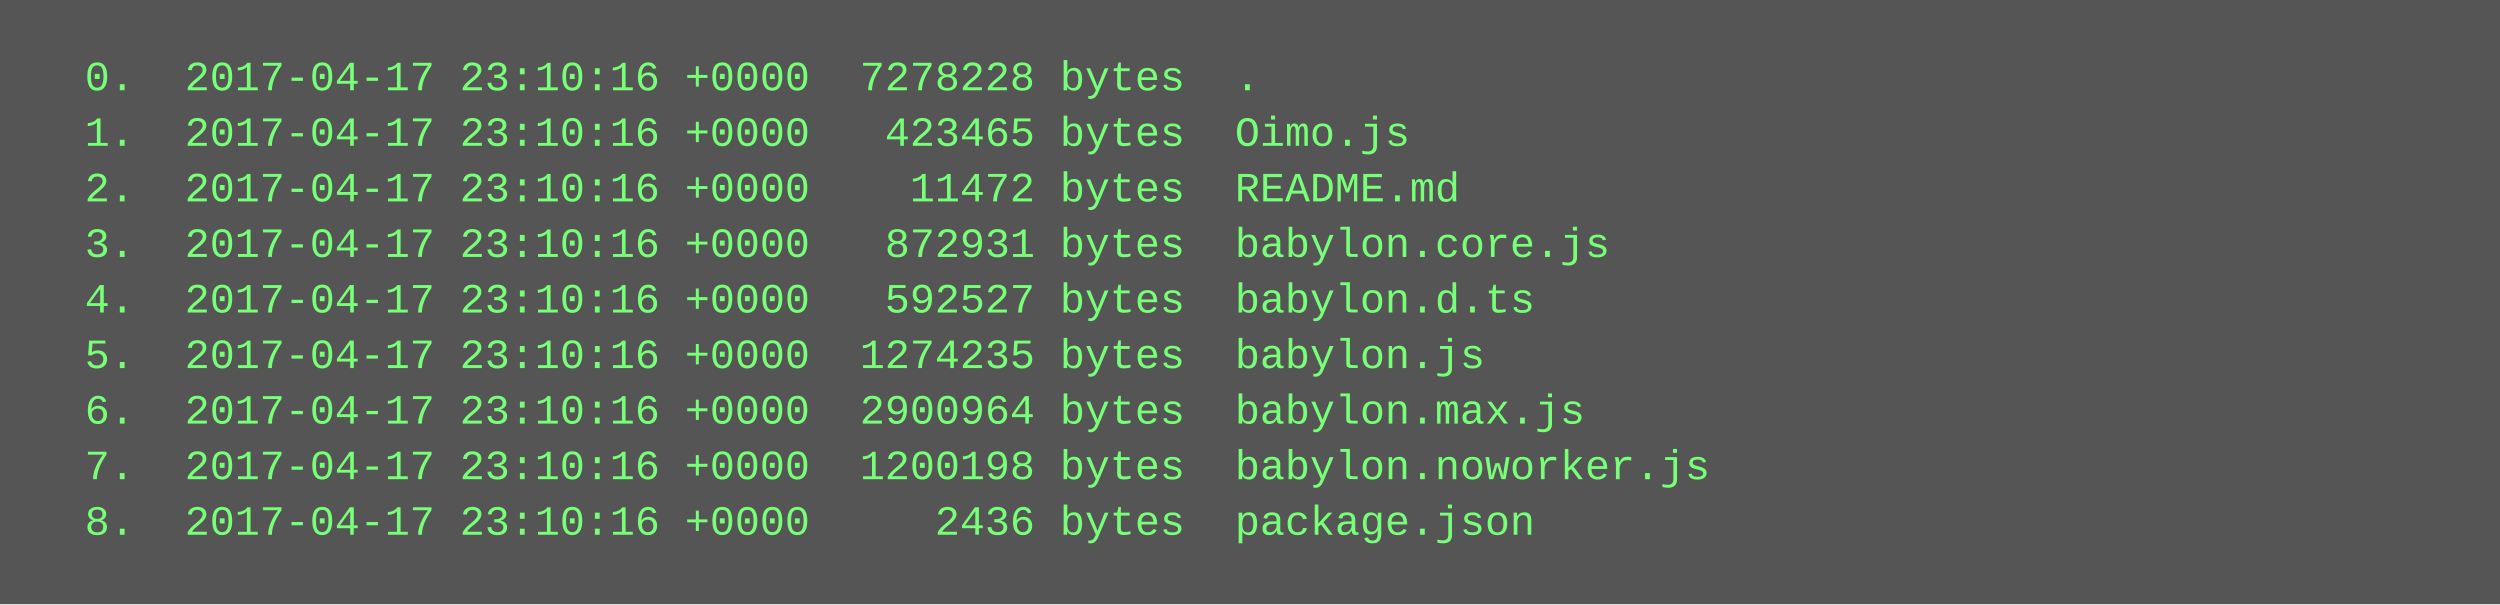
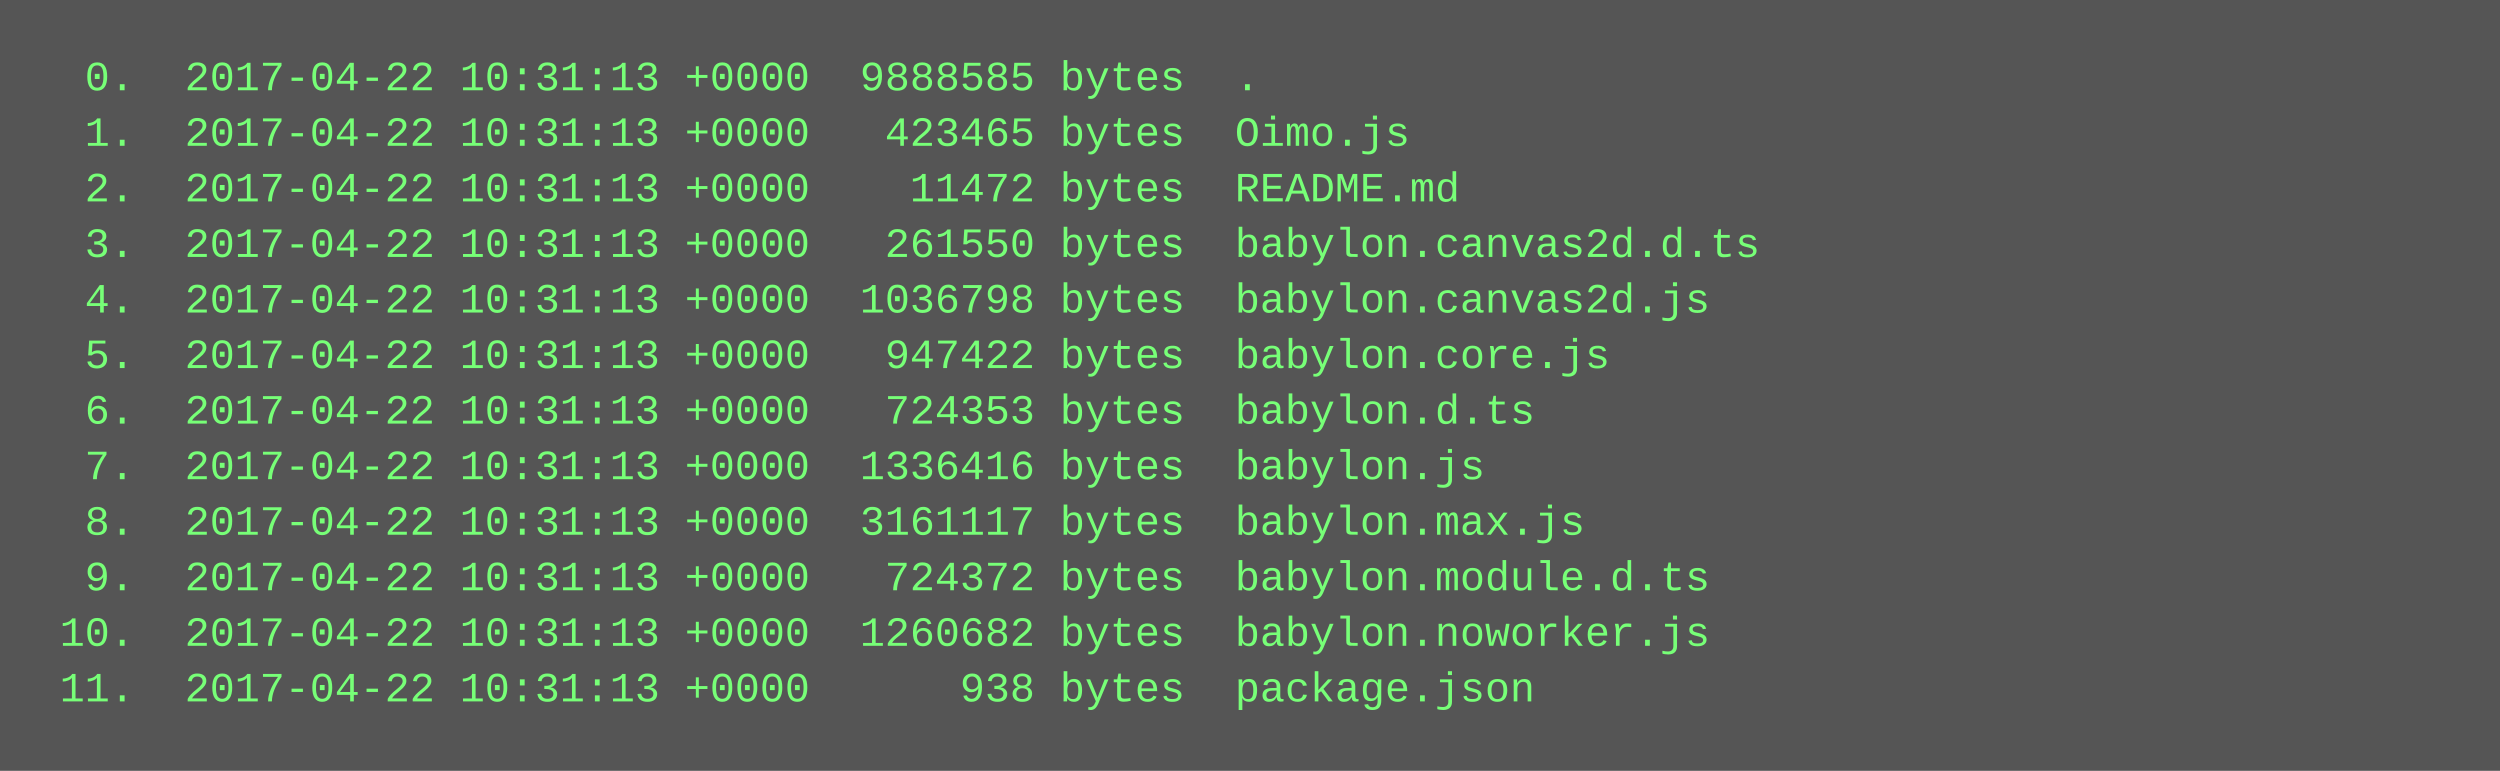
- <svg xmlns="http://www.w3.org/2000/svg" height="174" width="720">
-   <rect height="174" fill="#555" width="720" />
+ <svg xmlns="http://www.w3.org/2000/svg" height="222" width="720">
+   <rect height="222" fill="#555" width="720" />
  <text fill="#7f7" font-family="Courier New" font-size="12" xml:space="preserve">
-     <tspan x="10" y="26">  0.  2017-04-17 23:10:16 +0000  7278228 bytes  .</tspan>
-     <tspan x="10" y="42">  1.  2017-04-17 23:10:16 +0000   423465 bytes  Oimo.js</tspan>
-     <tspan x="10" y="58">  2.  2017-04-17 23:10:16 +0000    11472 bytes  README.md</tspan>
-     <tspan x="10" y="74">  3.  2017-04-17 23:10:16 +0000   872931 bytes  babylon.core.js</tspan>
-     <tspan x="10" y="90">  4.  2017-04-17 23:10:16 +0000   592527 bytes  babylon.d.ts</tspan>
-     <tspan x="10" y="106">  5.  2017-04-17 23:10:16 +0000  1274235 bytes  babylon.js</tspan>
-     <tspan x="10" y="122">  6.  2017-04-17 23:10:16 +0000  2900964 bytes  babylon.max.js</tspan>
-     <tspan x="10" y="138">  7.  2017-04-17 23:10:16 +0000  1200198 bytes  babylon.noworker.js</tspan>
-     <tspan x="10" y="154">  8.  2017-04-17 23:10:16 +0000     2436 bytes  package.json</tspan>
+     <tspan x="10" y="26">  0.  2017-04-22 10:31:13 +0000  9888585 bytes  .</tspan>
+     <tspan x="10" y="42">  1.  2017-04-22 10:31:13 +0000   423465 bytes  Oimo.js</tspan>
+     <tspan x="10" y="58">  2.  2017-04-22 10:31:13 +0000    11472 bytes  README.md</tspan>
+     <tspan x="10" y="74">  3.  2017-04-22 10:31:13 +0000   261550 bytes  babylon.canvas2d.d.ts</tspan>
+     <tspan x="10" y="90">  4.  2017-04-22 10:31:13 +0000  1036798 bytes  babylon.canvas2d.js</tspan>
+     <tspan x="10" y="106">  5.  2017-04-22 10:31:13 +0000   947422 bytes  babylon.core.js</tspan>
+     <tspan x="10" y="122">  6.  2017-04-22 10:31:13 +0000   724353 bytes  babylon.d.ts</tspan>
+     <tspan x="10" y="138">  7.  2017-04-22 10:31:13 +0000  1336416 bytes  babylon.js</tspan>
+     <tspan x="10" y="154">  8.  2017-04-22 10:31:13 +0000  3161117 bytes  babylon.max.js</tspan>
+     <tspan x="10" y="170">  9.  2017-04-22 10:31:13 +0000   724372 bytes  babylon.module.d.ts</tspan>
+     <tspan x="10" y="186"> 10.  2017-04-22 10:31:13 +0000  1260682 bytes  babylon.noworker.js</tspan>
+     <tspan x="10" y="202"> 11.  2017-04-22 10:31:13 +0000      938 bytes  package.json</tspan>
  </text>
</svg>
